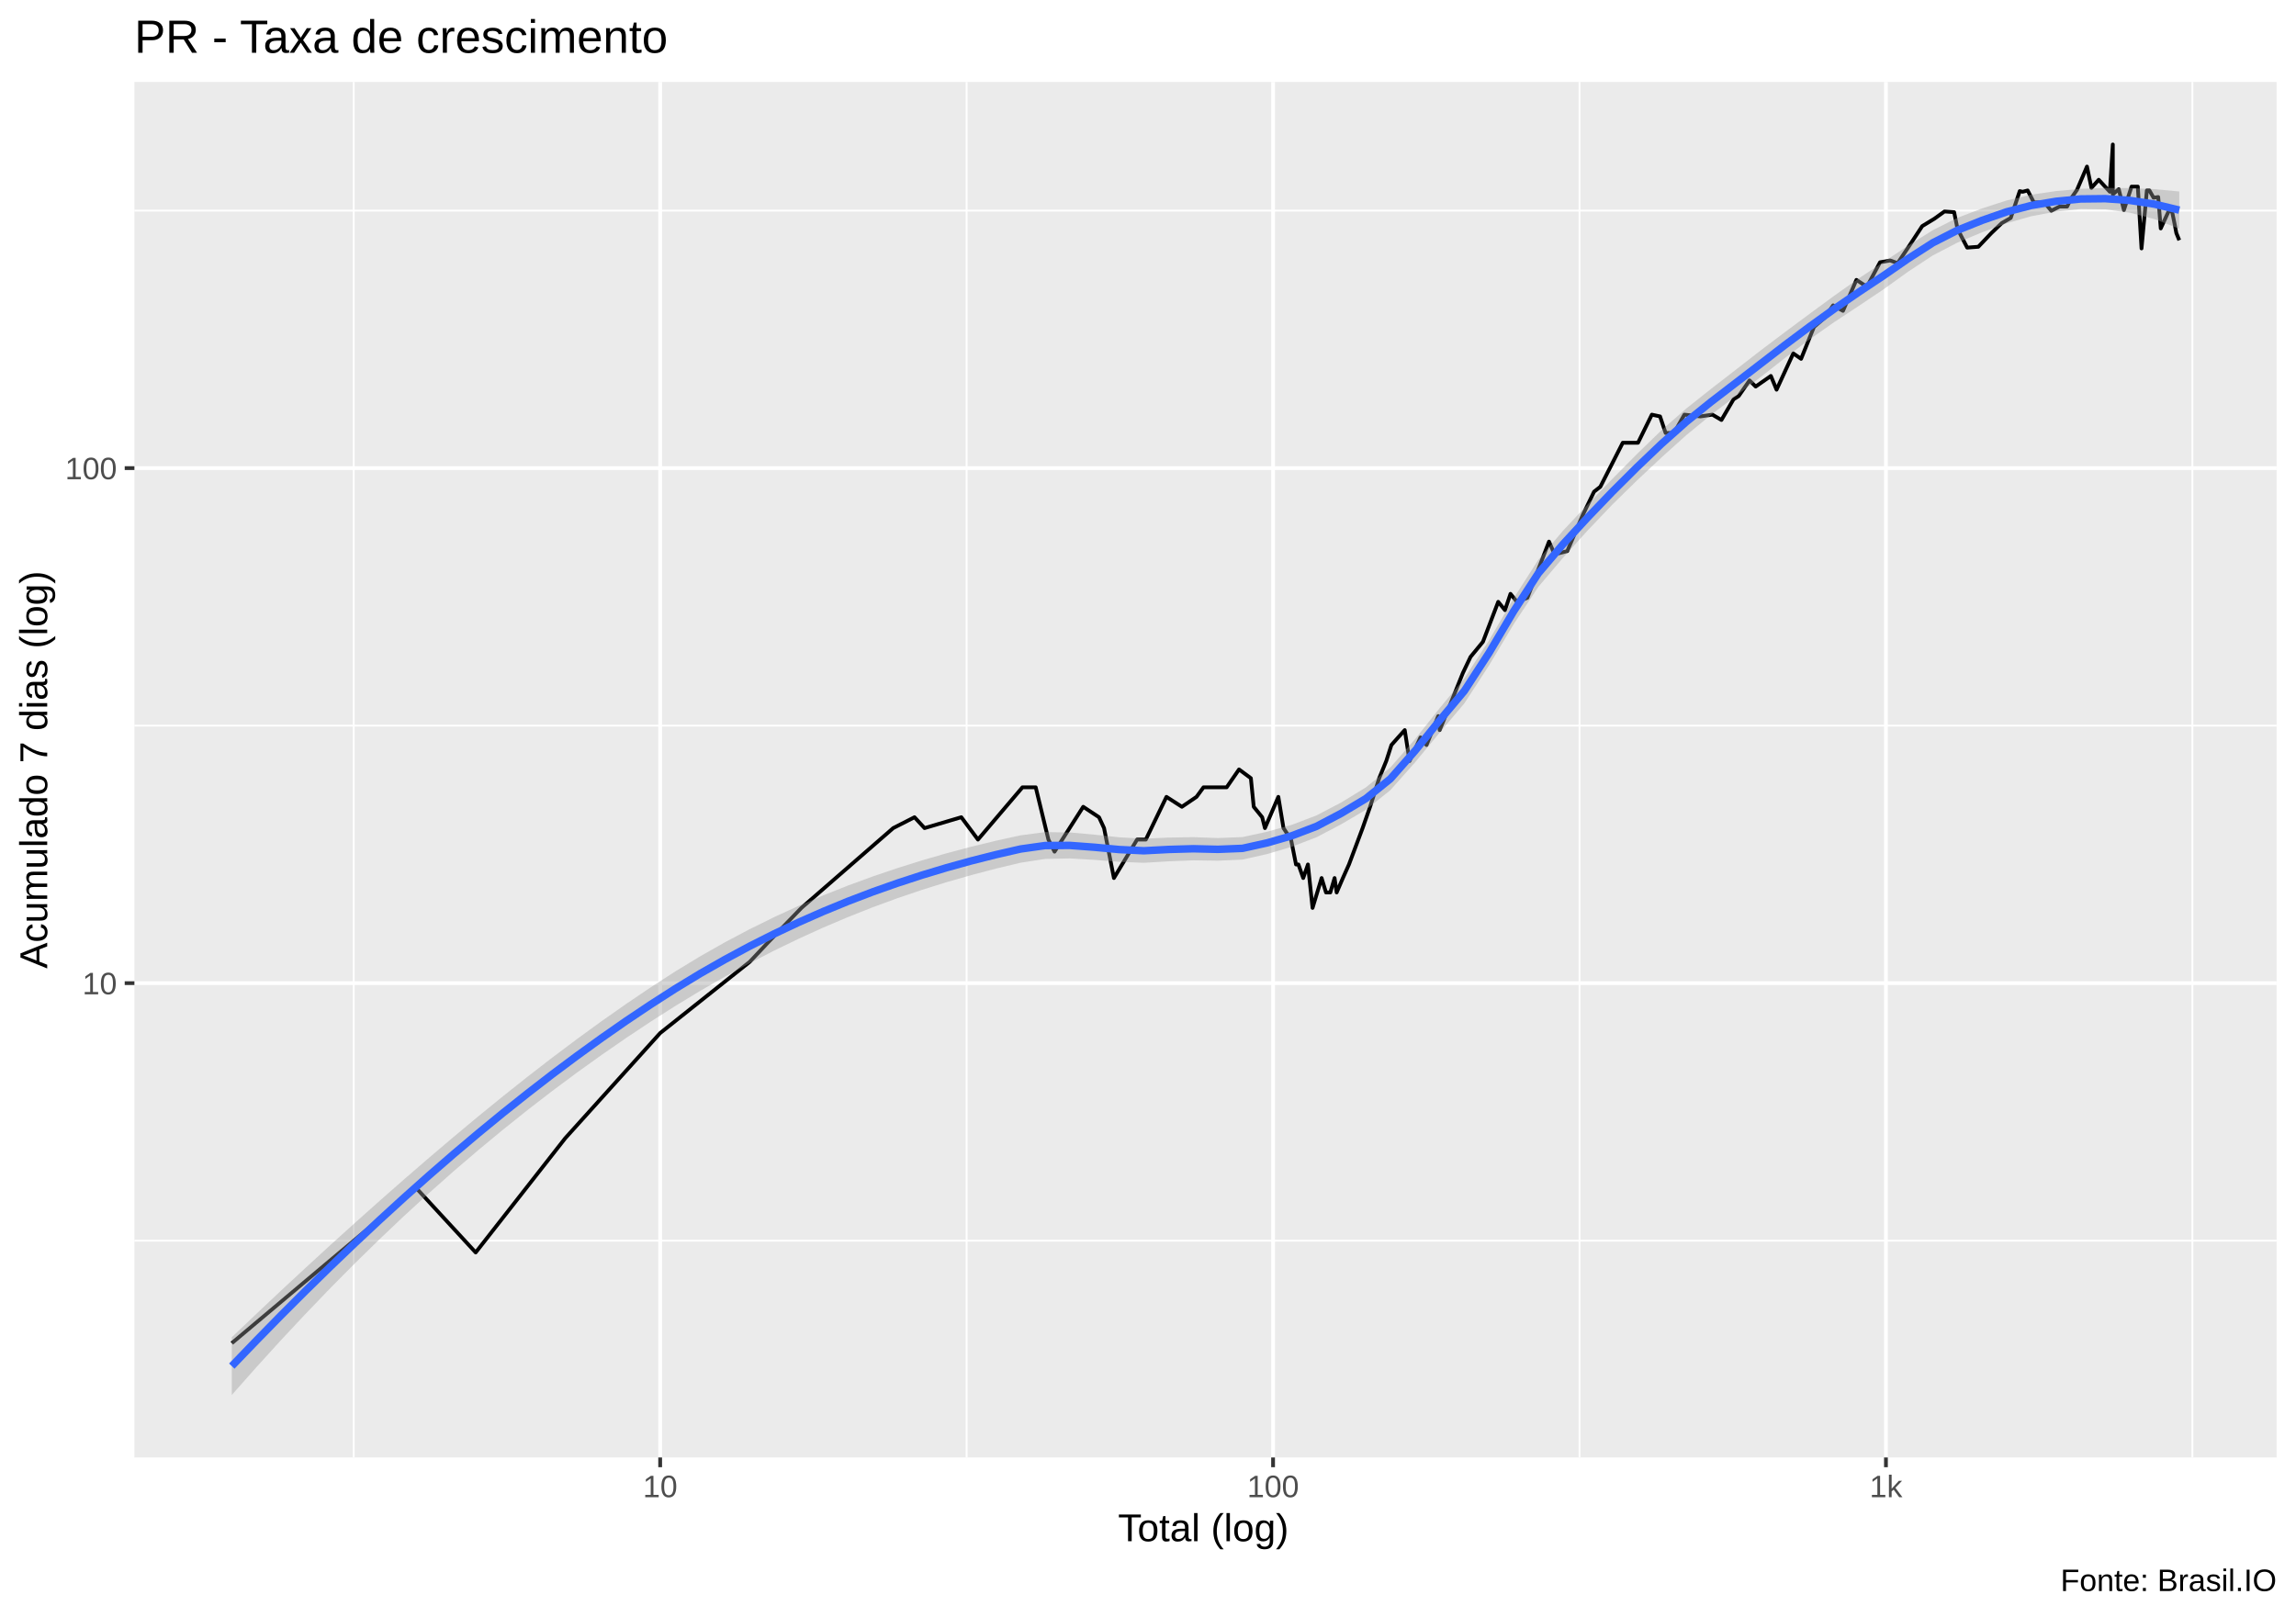
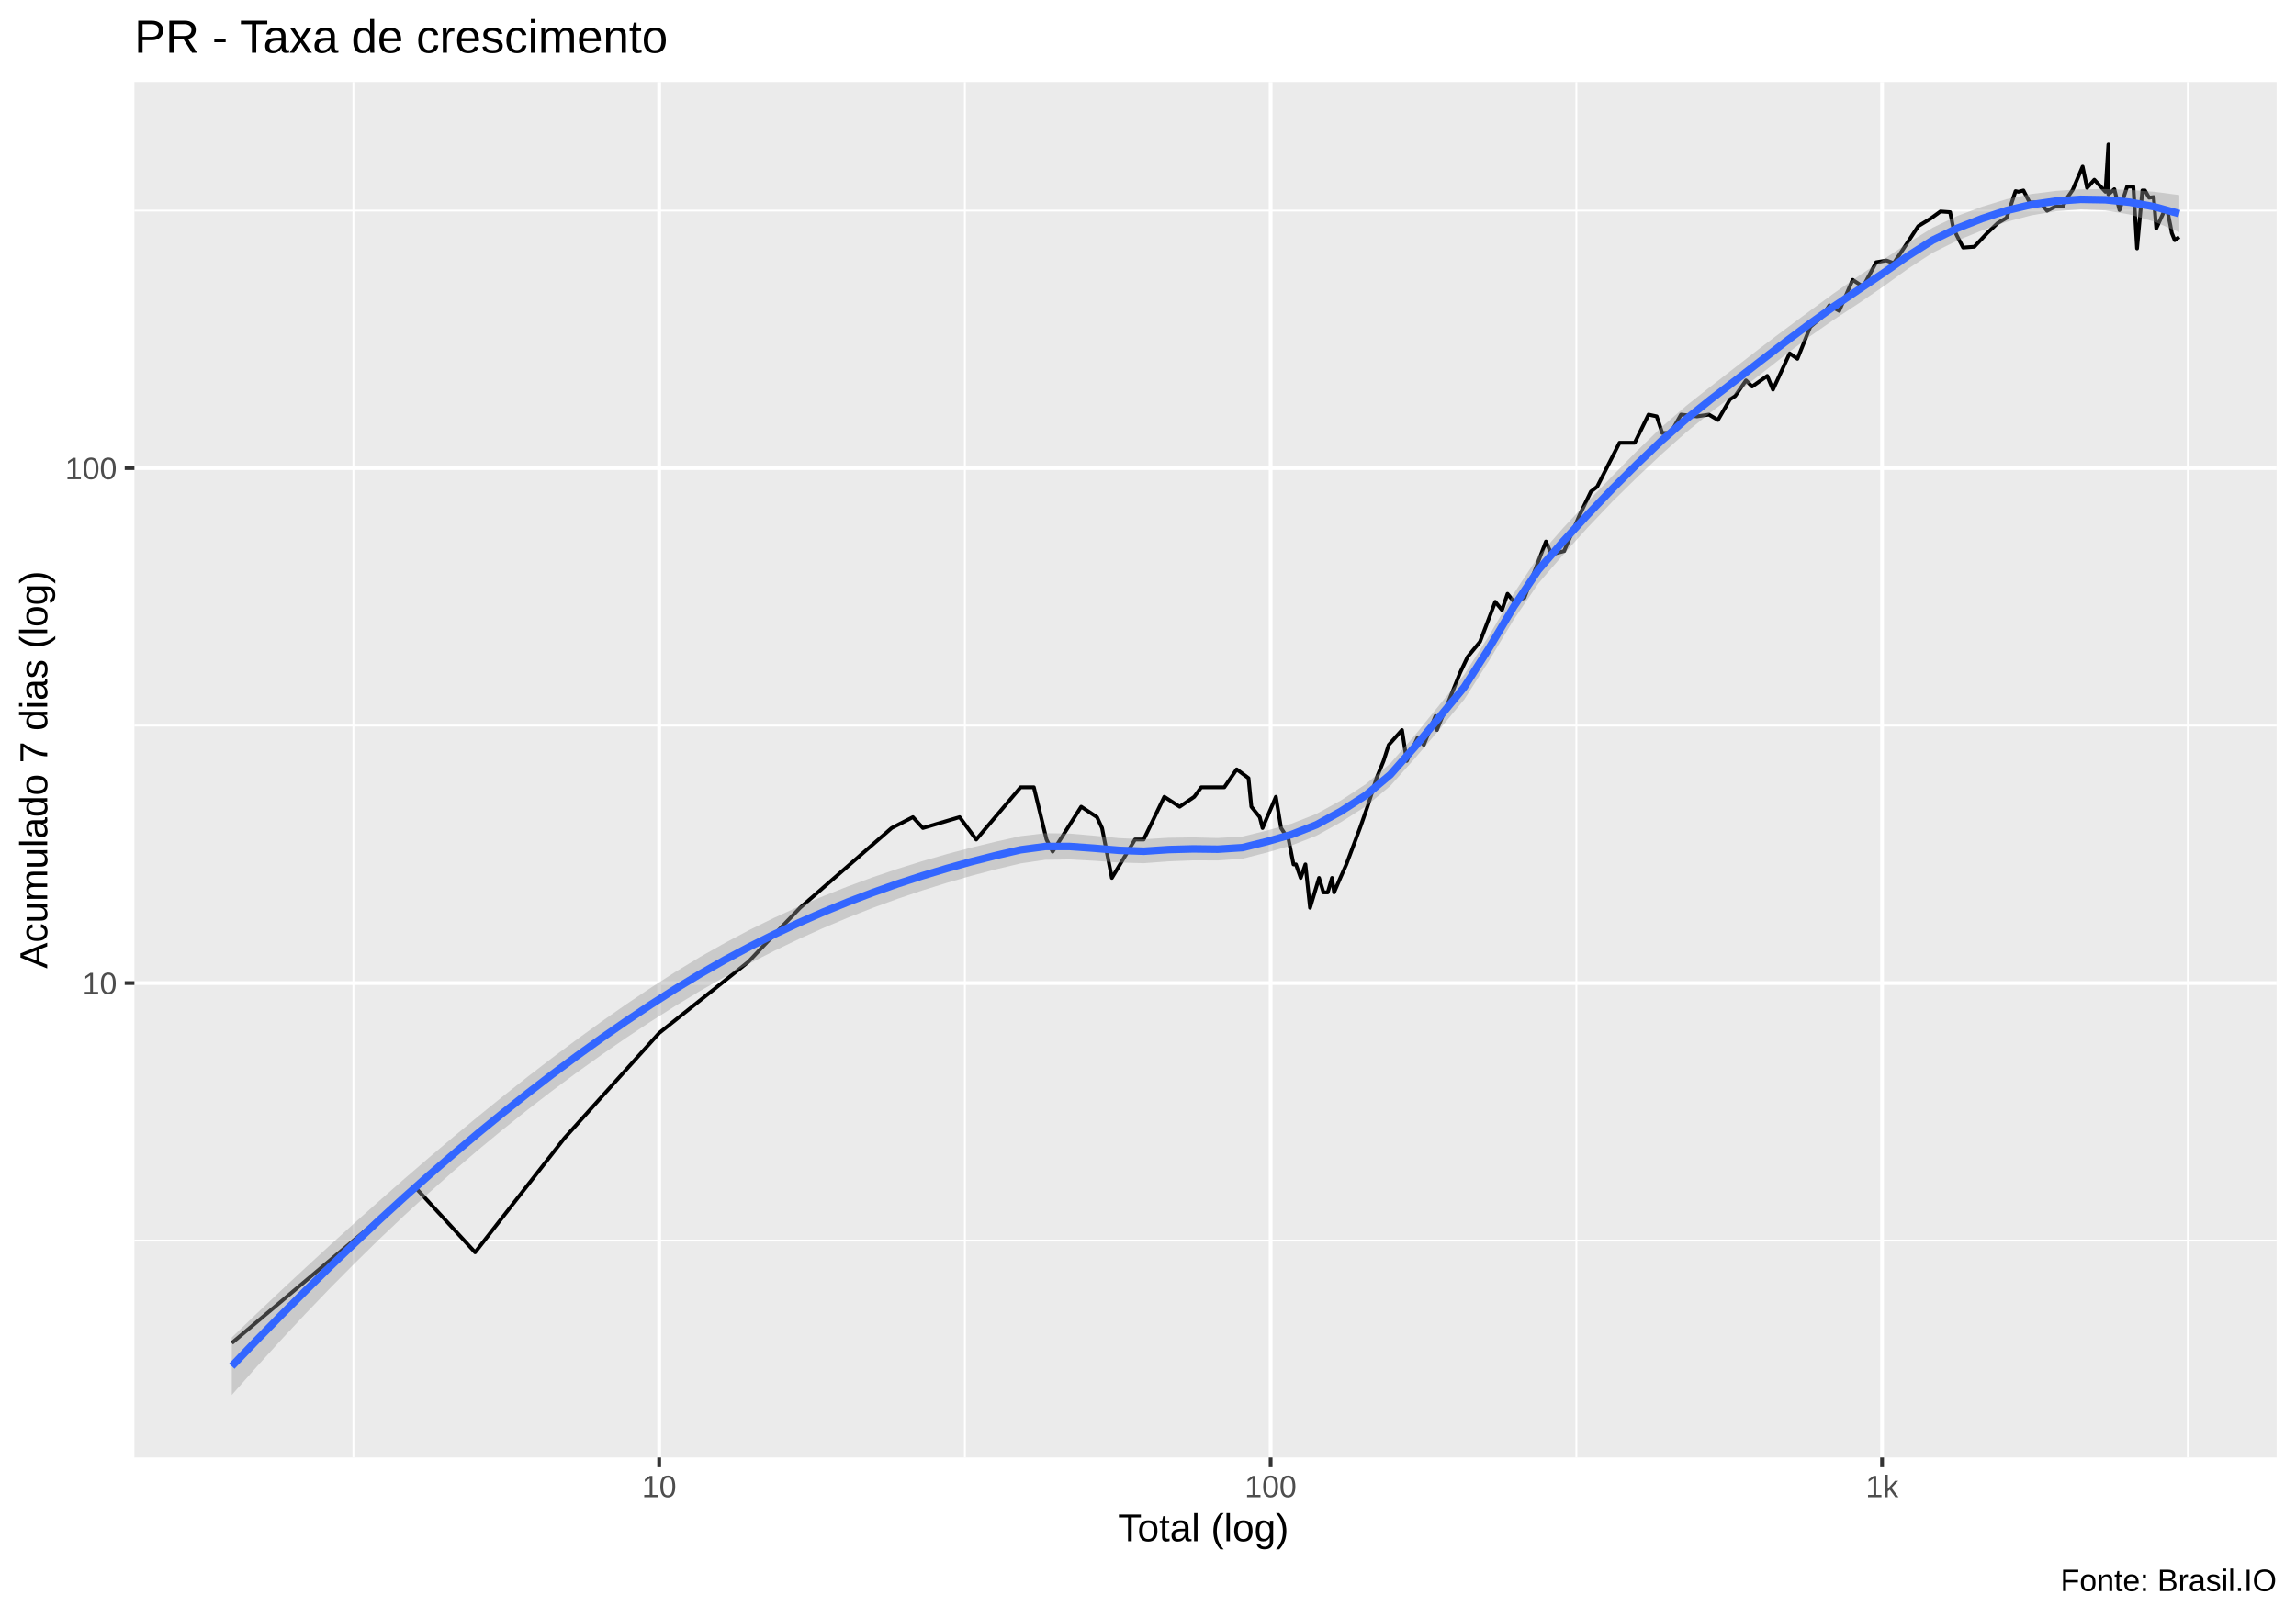
<svg xmlns="http://www.w3.org/2000/svg" viewBox="0 0 649.50 457.50">
  <defs>
    <style type="text/css">
    line, polyline, polygon, path, rect, circle {
      fill: none;
      stroke: #000000;
      stroke-linecap: round;
      stroke-linejoin: round;
      stroke-miterlimit: 10.00;
    }
  </style>
  </defs>
  <rect width="100%" height="100%" style="stroke: none; fill: #FFFFFF;" />
  <rect x="0.00" y="0" width="649.50" height="457.50" style="stroke-width: 1.07; stroke: #FFFFFF; fill: #FFFFFF;" />
  <defs>
    <clipPath id="cpMzguMDJ8NjQ0LjAyfDQxMi4zOHwyMy4xOQ==">
      <rect x="38.02" y="23.19" width="606.00" height="389.19" />
    </clipPath>
  </defs>
  <rect x="38.02" y="23.19" width="606.00" height="389.19" style="stroke-width: 1.07; stroke: none; fill: #EBEBEB;" clip-path="url(#cpMzguMDJ8NjQ0LjAyfDQxMi4zOHwyMy4xOQ==)" />
-   <polyline points="38.02,351.03 644.02,351.03 " style="stroke-width: 0.53; stroke: #FFFFFF; stroke-linecap: butt;" clip-path="url(#cpMzguMDJ8NjQ0LjAyfDQxMi4zOHwyMy4xOQ==)" />
-   <polyline points="38.02,205.31 644.02,205.31 " style="stroke-width: 0.53; stroke: #FFFFFF; stroke-linecap: butt;" clip-path="url(#cpMzguMDJ8NjQ0LjAyfDQxMi4zOHwyMy4xOQ==)" />
-   <polyline points="38.02,59.59 644.02,59.59 " style="stroke-width: 0.53; stroke: #FFFFFF; stroke-linecap: butt;" clip-path="url(#cpMzguMDJ8NjQ0LjAyfDQxMi4zOHwyMy4xOQ==)" />
-   <polyline points="100.06,412.38 100.06,23.19 " style="stroke-width: 0.53; stroke: #FFFFFF; stroke-linecap: butt;" clip-path="url(#cpMzguMDJ8NjQ0LjAyfDQxMi4zOHwyMy4xOQ==)" />
-   <polyline points="273.44,412.38 273.44,23.19 " style="stroke-width: 0.53; stroke: #FFFFFF; stroke-linecap: butt;" clip-path="url(#cpMzguMDJ8NjQ0LjAyfDQxMi4zOHwyMy4xOQ==)" />
-   <polyline points="446.82,412.38 446.82,23.19 " style="stroke-width: 0.53; stroke: #FFFFFF; stroke-linecap: butt;" clip-path="url(#cpMzguMDJ8NjQ0LjAyfDQxMi4zOHwyMy4xOQ==)" />
-   <polyline points="620.19,412.38 620.19,23.19 " style="stroke-width: 0.53; stroke: #FFFFFF; stroke-linecap: butt;" clip-path="url(#cpMzguMDJ8NjQ0LjAyfDQxMi4zOHwyMy4xOQ==)" />
-   <polyline points="38.02,278.17 644.02,278.17 " style="stroke-width: 1.07; stroke: #FFFFFF; stroke-linecap: butt;" clip-path="url(#cpMzguMDJ8NjQ0LjAyfDQxMi4zOHwyMy4xOQ==)" />
-   <polyline points="38.02,132.45 644.02,132.45 " style="stroke-width: 1.07; stroke: #FFFFFF; stroke-linecap: butt;" clip-path="url(#cpMzguMDJ8NjQ0LjAyfDQxMi4zOHwyMy4xOQ==)" />
-   <polyline points="186.75,412.38 186.75,23.19 " style="stroke-width: 1.07; stroke: #FFFFFF; stroke-linecap: butt;" clip-path="url(#cpMzguMDJ8NjQ0LjAyfDQxMi4zOHwyMy4xOQ==)" />
-   <polyline points="360.13,412.38 360.13,23.19 " style="stroke-width: 1.07; stroke: #FFFFFF; stroke-linecap: butt;" clip-path="url(#cpMzguMDJ8NjQ0LjAyfDQxMi4zOHwyMy4xOQ==)" />
-   <polyline points="533.50,412.38 533.50,23.19 " style="stroke-width: 1.07; stroke: #FFFFFF; stroke-linecap: butt;" clip-path="url(#cpMzguMDJ8NjQ0LjAyfDQxMi4zOHwyMy4xOQ==)" />
-   <polyline points="65.57,380.03 65.57,380.03 65.57,380.03 96.10,354.37 96.10,354.37 96.10,354.37 117.76,336.16 134.56,354.37 159.90,322.04 186.75,292.29 212.09,272.14 217.28,266.63 226.71,256.88 252.67,234.30 258.70,231.22 261.54,234.30 271.94,231.22 276.65,237.55 289.23,222.76 292.99,222.76 296.58,237.55 298.31,240.97 306.42,228.27 310.89,231.22 312.32,234.30 315.11,248.43 321.66,237.55 324.13,237.55 329.97,225.46 334.34,228.27 338.47,225.46 340.45,222.76 342.38,222.76 347.00,222.76 350.50,217.70 353.85,220.18 354.66,228.27 357.05,231.22 357.83,234.30 361.62,225.46 363.08,234.30 365.22,237.55 366.62,244.59 367.30,244.59 368.66,248.43 369.99,244.59 371.30,256.88 373.86,248.43 375.10,252.51 376.32,252.51 377.53,248.43 378.12,252.51 379.88,248.43 381.60,244.59 385.46,234.30 387.58,228.27 390.15,220.18 392.15,215.31 393.61,210.79 395.52,208.64 397.38,206.57 398.74,215.31 401.83,208.64 403.54,210.79 406.85,202.61 407.26,206.57 410.41,198.89 413.81,190.44 415.99,185.86 419.50,181.59 423.82,170.28 425.73,172.63 427.29,168.02 429.12,170.28 432.07,169.14 438.19,153.24 439.78,156.85 443.35,155.93 447.71,145.78 450.93,139.12 452.71,137.72 459.05,125.27 463.37,125.27 467.28,117.32 469.60,117.82 471.17,122.51 473.55,122.51 476.49,117.32 481.01,117.82 484.41,117.32 486.97,118.83 490.38,112.99 491.84,112.06 494.91,107.64 496.65,109.37 500.95,106.37 502.56,110.26 507.29,99.99 509.50,101.53 513.14,92.50 516.23,89.86 518.56,86.40 521.35,87.95 525.15,79.19 528.12,81.13 531.83,74.21 534.70,73.70 536.82,74.46 539.92,69.82 543.76,63.98 547.23,61.87 550.06,59.83 552.79,60.03 553.72,64.63 554.81,66.84 556.49,70.06 559.64,69.82 563.33,65.94 566.26,63.13 568.80,61.67 571.35,54.07 572.16,54.26 573.59,53.89 575.34,57.27 578.34,57.27 580.27,59.63 582.62,58.44 584.75,58.44 585.88,56.13 587.55,53.71 590.37,47.13 591.63,53.16 593.69,50.86 596.84,54.26 597.68,40.88 597.68,55.00 599.36,53.53 600.82,59.43 602.98,52.80 604.75,52.80 605.80,70.29 607.31,53.89 608.04,53.89 609.21,55.94 610.52,55.75 611.24,64.63 613.44,59.83 614.40,59.63 615.24,63.77 615.65,65.94 616.48,67.97 " style="stroke-width: 1.07; stroke-linecap: butt;" clip-path="url(#cpMzguMDJ8NjQ0LjAyfDQxMi4zOHwyMy4xOQ==)" />
-   <polygon points="65.57,378.36 72.54,371.72 79.51,365.15 86.49,358.67 93.46,352.27 100.44,345.96 107.41,339.74 114.38,333.61 121.36,327.58 128.33,321.66 135.30,315.85 142.28,310.17 149.25,304.63 156.22,299.24 163.20,294.00 170.17,288.93 177.14,284.04 184.12,279.32 191.09,274.81 198.06,270.58 205.04,266.62 212.01,262.93 218.98,259.49 225.96,256.28 232.93,253.31 239.91,250.54 246.88,247.98 253.85,245.62 260.83,243.43 267.80,241.41 274.77,239.56 281.75,237.87 288.72,236.34 295.69,235.43 302.67,235.53 309.64,236.16 316.61,236.90 323.59,237.30 330.56,236.98 337.53,236.86 344.51,237.11 351.48,236.84 358.46,235.32 365.43,233.38 372.40,230.71 379.38,227.06 386.35,222.81 393.32,217.13 400.30,209.14 407.27,200.34 414.24,191.95 421.22,181.18 428.19,169.27 435.16,158.39 442.14,150.17 449.11,142.73 456.08,135.52 463.06,128.47 470.03,121.71 477.00,115.60 483.98,110.07 490.95,104.67 497.93,99.25 504.90,93.99 511.87,88.82 518.85,83.69 525.82,78.76 532.79,74.15 539.77,69.51 546.74,65.14 553.71,61.64 560.69,58.97 567.66,56.71 574.63,55.08 581.61,54.06 588.58,53.43 595.55,53.17 602.53,53.22 609.50,53.52 616.48,54.18 616.48,64.72 609.50,62.00 602.53,60.19 595.55,59.24 588.58,59.15 581.61,59.86 574.63,61.18 567.66,63.16 560.69,65.73 553.71,68.65 546.74,72.28 539.77,76.87 532.79,81.88 525.82,86.55 518.85,91.15 511.87,96.05 504.90,101.32 497.93,106.78 490.95,112.11 483.98,117.41 477.00,123.14 470.03,129.41 463.06,135.95 456.08,142.79 449.11,150.10 442.14,157.82 435.16,166.05 428.19,176.60 421.22,188.26 414.24,199.01 407.27,207.26 400.30,215.69 393.32,223.56 386.35,229.13 379.38,233.23 372.40,236.90 365.43,239.57 358.46,241.64 351.48,243.21 344.51,243.52 337.53,243.42 330.56,243.70 323.59,244.12 316.61,243.84 309.64,243.29 302.67,242.88 295.69,243.02 288.72,244.09 281.75,245.76 274.77,247.59 267.80,249.59 260.83,251.77 253.85,254.14 246.88,256.70 239.91,259.46 232.93,262.42 225.96,265.59 218.98,268.97 212.01,272.55 205.04,276.35 198.06,280.36 191.09,284.59 184.12,289.03 177.14,293.67 170.17,298.49 163.20,303.49 156.22,308.68 149.25,314.06 142.28,319.63 135.30,325.41 128.33,331.38 121.36,337.57 114.38,343.97 107.41,350.58 100.44,357.40 93.46,364.44 86.49,371.69 79.51,379.15 72.54,386.82 65.57,394.69 " style="stroke-width: 0.00; stroke: none; fill: #999999; fill-opacity: 0.40;" clip-path="url(#cpMzguMDJ8NjQ0LjAyfDQxMi4zOHwyMy4xOQ==)" />
-   <polyline points="65.57,378.36 72.54,371.72 79.51,365.15 86.49,358.67 93.46,352.27 100.44,345.96 107.41,339.74 114.38,333.61 121.36,327.58 128.33,321.66 135.30,315.85 142.28,310.17 149.25,304.63 156.22,299.24 163.20,294.00 170.17,288.93 177.14,284.04 184.12,279.32 191.09,274.81 198.06,270.58 205.04,266.62 212.01,262.93 218.98,259.49 225.96,256.28 232.93,253.31 239.91,250.54 246.88,247.98 253.85,245.62 260.83,243.43 267.80,241.41 274.77,239.56 281.75,237.87 288.72,236.34 295.69,235.43 302.67,235.53 309.64,236.16 316.61,236.90 323.59,237.30 330.56,236.98 337.53,236.86 344.51,237.11 351.48,236.84 358.46,235.32 365.43,233.38 372.40,230.71 379.38,227.06 386.35,222.81 393.32,217.13 400.30,209.14 407.27,200.34 414.24,191.95 421.22,181.18 428.19,169.27 435.16,158.39 442.14,150.17 449.11,142.73 456.08,135.52 463.06,128.47 470.03,121.71 477.00,115.60 483.98,110.07 490.95,104.67 497.93,99.25 504.90,93.99 511.87,88.82 518.85,83.69 525.82,78.76 532.79,74.15 539.77,69.51 546.74,65.14 553.71,61.64 560.69,58.97 567.66,56.71 574.63,55.08 581.61,54.06 588.58,53.43 595.55,53.17 602.53,53.22 609.50,53.52 616.48,54.18 " style="stroke-width: 2.13; stroke: none;" clip-path="url(#cpMzguMDJ8NjQ0LjAyfDQxMi4zOHwyMy4xOQ==)" />
-   <polyline points="616.48,64.72 609.50,62.00 602.53,60.19 595.55,59.24 588.58,59.15 581.61,59.86 574.63,61.18 567.66,63.16 560.69,65.73 553.71,68.65 546.74,72.28 539.77,76.87 532.79,81.88 525.82,86.55 518.85,91.15 511.87,96.05 504.90,101.32 497.93,106.78 490.95,112.11 483.98,117.41 477.00,123.14 470.03,129.41 463.06,135.95 456.08,142.79 449.11,150.10 442.14,157.82 435.16,166.05 428.19,176.60 421.22,188.26 414.24,199.01 407.27,207.26 400.30,215.69 393.32,223.56 386.35,229.13 379.38,233.23 372.40,236.90 365.43,239.57 358.46,241.64 351.48,243.21 344.51,243.52 337.53,243.42 330.56,243.70 323.59,244.12 316.61,243.84 309.64,243.29 302.67,242.88 295.69,243.02 288.72,244.09 281.75,245.76 274.77,247.59 267.80,249.59 260.83,251.77 253.85,254.14 246.88,256.70 239.91,259.46 232.93,262.42 225.96,265.59 218.98,268.97 212.01,272.55 205.04,276.35 198.06,280.36 191.09,284.59 184.12,289.03 177.14,293.67 170.17,298.49 163.20,303.49 156.22,308.68 149.25,314.06 142.28,319.63 135.30,325.41 128.33,331.38 121.36,337.57 114.38,343.97 107.41,350.58 100.44,357.40 93.46,364.44 86.49,371.69 79.51,379.15 72.54,386.82 65.57,394.69 " style="stroke-width: 2.13; stroke: none;" clip-path="url(#cpMzguMDJ8NjQ0LjAyfDQxMi4zOHwyMy4xOQ==)" />
-   <polyline points="65.57,386.52 72.54,379.27 79.51,372.15 86.49,365.18 93.46,358.36 100.44,351.68 107.41,345.16 114.38,338.79 121.36,332.57 128.33,326.52 135.30,320.63 142.28,314.90 149.25,309.35 156.22,303.96 163.20,298.75 170.17,293.71 177.14,288.85 184.12,284.18 191.09,279.70 198.06,275.47 205.04,271.49 212.01,267.74 218.98,264.23 225.96,260.94 232.93,257.87 239.91,255.00 246.88,252.34 253.85,249.88 260.83,247.60 267.80,245.50 274.77,243.57 281.75,241.81 288.72,240.21 295.69,239.23 302.67,239.20 309.64,239.72 316.61,240.37 323.59,240.71 330.56,240.34 337.53,240.14 344.51,240.31 351.48,240.03 358.46,238.48 365.43,236.47 372.40,233.81 379.38,230.14 386.35,225.97 393.32,220.35 400.30,212.42 407.27,203.80 414.24,195.48 421.22,184.72 428.19,172.94 435.16,162.22 442.14,153.99 449.11,146.42 456.08,139.16 463.06,132.21 470.03,125.56 477.00,119.37 483.98,113.74 490.95,108.39 497.93,103.02 504.90,97.65 511.87,92.44 518.85,87.42 525.82,82.65 532.79,78.01 539.77,73.19 546.74,68.71 553.71,65.15 560.69,62.35 567.66,59.93 574.63,58.13 581.61,56.96 588.58,56.29 595.55,56.21 602.53,56.71 609.50,57.76 616.48,59.45 " style="stroke-width: 2.13; stroke: #3366FF; stroke-linecap: butt;" clip-path="url(#cpMzguMDJ8NjQ0LjAyfDQxMi4zOHwyMy4xOQ==)" />
+   <polyline points="38.02,351.00 644.02,351.00 " style="stroke-width: 0.53; stroke: #FFFFFF; stroke-linecap: butt;" clip-path="url(#cpMzguMDJ8NjQ0LjAyfDQxMi4zOHwyMy4xOQ==)" />
+   <polyline points="38.02,205.29 644.02,205.29 " style="stroke-width: 0.53; stroke: #FFFFFF; stroke-linecap: butt;" clip-path="url(#cpMzguMDJ8NjQ0LjAyfDQxMi4zOHwyMy4xOQ==)" />
+   <polyline points="38.02,59.58 644.02,59.58 " style="stroke-width: 0.53; stroke: #FFFFFF; stroke-linecap: butt;" clip-path="url(#cpMzguMDJ8NjQ0LjAyfDQxMi4zOHwyMy4xOQ==)" />
+   <polyline points="99.98,412.38 99.98,23.19 " style="stroke-width: 0.53; stroke: #FFFFFF; stroke-linecap: butt;" clip-path="url(#cpMzguMDJ8NjQ0LjAyfDQxMi4zOHwyMy4xOQ==)" />
+   <polyline points="272.95,412.38 272.95,23.19 " style="stroke-width: 0.53; stroke: #FFFFFF; stroke-linecap: butt;" clip-path="url(#cpMzguMDJ8NjQ0LjAyfDQxMi4zOHwyMy4xOQ==)" />
+   <polyline points="445.93,412.38 445.93,23.19 " style="stroke-width: 0.53; stroke: #FFFFFF; stroke-linecap: butt;" clip-path="url(#cpMzguMDJ8NjQ0LjAyfDQxMi4zOHwyMy4xOQ==)" />
+   <polyline points="618.90,412.38 618.90,23.19 " style="stroke-width: 0.53; stroke: #FFFFFF; stroke-linecap: butt;" clip-path="url(#cpMzguMDJ8NjQ0LjAyfDQxMi4zOHwyMy4xOQ==)" />
+   <polyline points="38.02,278.14 644.02,278.14 " style="stroke-width: 1.07; stroke: #FFFFFF; stroke-linecap: butt;" clip-path="url(#cpMzguMDJ8NjQ0LjAyfDQxMi4zOHwyMy4xOQ==)" />
+   <polyline points="38.02,132.44 644.02,132.44 " style="stroke-width: 1.07; stroke: #FFFFFF; stroke-linecap: butt;" clip-path="url(#cpMzguMDJ8NjQ0LjAyfDQxMi4zOHwyMy4xOQ==)" />
+   <polyline points="186.47,412.38 186.47,23.19 " style="stroke-width: 1.07; stroke: #FFFFFF; stroke-linecap: butt;" clip-path="url(#cpMzguMDJ8NjQ0LjAyfDQxMi4zOHwyMy4xOQ==)" />
+   <polyline points="359.44,412.38 359.44,23.19 " style="stroke-width: 1.07; stroke: #FFFFFF; stroke-linecap: butt;" clip-path="url(#cpMzguMDJ8NjQ0LjAyfDQxMi4zOHwyMy4xOQ==)" />
+   <polyline points="532.41,412.38 532.41,23.19 " style="stroke-width: 1.07; stroke: #FFFFFF; stroke-linecap: butt;" clip-path="url(#cpMzguMDJ8NjQ0LjAyfDQxMi4zOHwyMy4xOQ==)" />
+   <polyline points="65.57,379.99 65.57,379.99 65.57,379.99 96.03,354.33 96.03,354.33 96.03,354.33 117.64,336.13 134.40,354.33 159.68,322.01 186.47,292.27 211.74,272.11 216.93,266.61 226.33,256.85 252.23,234.28 258.25,231.20 261.08,234.28 271.46,231.20 276.16,237.53 288.71,222.75 292.46,222.75 296.04,237.53 297.77,240.95 305.85,228.25 310.32,231.20 311.75,234.28 314.53,248.40 321.07,237.53 323.53,237.53 329.36,225.44 333.71,228.25 337.83,225.44 339.81,222.75 341.73,222.75 346.34,222.75 349.84,217.68 353.18,220.16 353.99,228.25 356.37,231.20 357.15,234.28 360.93,225.44 362.39,234.28 364.52,237.53 365.91,244.57 366.60,244.57 367.95,248.40 369.28,244.57 370.59,256.85 373.14,248.40 374.38,252.49 375.60,252.49 376.80,248.40 377.39,252.49 379.15,248.40 380.86,244.57 384.72,234.28 386.83,228.25 389.40,220.16 391.39,215.29 392.84,210.77 394.75,208.62 396.60,206.55 397.96,215.29 401.05,208.62 402.76,210.77 406.06,202.59 406.46,206.55 409.61,198.87 413.00,190.42 415.17,185.84 418.67,181.58 422.98,170.27 424.89,172.61 426.45,168.01 428.27,170.27 431.22,169.13 437.32,153.22 438.90,156.84 442.47,155.92 446.82,145.77 450.03,139.10 451.81,137.71 458.13,125.27 462.44,125.27 466.34,117.31 468.66,117.81 470.22,122.50 472.59,122.50 475.53,117.31 480.04,117.81 483.43,117.31 485.98,118.83 489.39,112.98 490.84,112.06 493.91,107.63 495.65,109.36 499.93,106.36 501.54,110.25 506.26,99.99 508.46,101.52 512.09,92.49 515.18,89.85 517.50,86.40 520.29,87.95 524.08,79.18 527.04,81.12 530.74,74.20 533.60,73.70 535.72,74.45 538.82,69.82 542.65,63.98 546.11,61.87 548.93,59.83 551.66,60.03 552.58,64.63 553.66,66.83 555.34,70.05 558.49,69.82 562.16,65.94 565.09,63.13 567.62,61.66 570.17,54.07 570.98,54.26 572.40,53.89 574.15,57.27 577.15,57.27 579.07,59.63 581.41,58.44 583.53,58.44 584.67,56.12 586.33,53.71 589.14,47.13 590.40,53.16 592.45,50.85 595.60,54.26 596.43,40.88 596.43,55.00 598.11,53.53 599.57,59.43 601.72,52.80 603.49,52.80 604.53,70.29 606.04,53.89 606.77,53.89 607.94,55.93 609.24,55.75 609.97,64.63 612.16,59.83 613.11,59.63 613.96,63.77 614.36,65.94 615.19,67.96 616.48,67.06 " style="stroke-width: 1.07; stroke-linecap: butt;" clip-path="url(#cpMzguMDJ8NjQ0LjAyfDQxMi4zOHwyMy4xOQ==)" />
+   <polygon points="65.57,378.41 72.54,371.72 79.51,365.12 86.49,358.62 93.46,352.20 100.44,345.88 107.41,339.66 114.38,333.53 121.36,327.52 128.33,321.61 135.30,315.83 142.28,310.18 149.25,304.66 156.22,299.29 163.20,294.08 170.17,289.03 177.14,284.15 184.12,279.46 191.09,274.97 198.06,270.75 205.04,266.81 212.01,263.12 218.98,259.69 225.96,256.50 232.93,253.53 239.91,250.77 246.88,248.21 253.85,245.85 260.83,243.67 267.80,241.66 274.77,239.81 281.75,238.12 288.72,236.57 295.69,235.73 302.67,235.85 309.64,236.46 316.61,237.14 323.59,237.45 330.56,237.03 337.53,236.92 344.51,237.10 351.48,236.68 358.46,234.97 365.43,233.02 372.40,230.27 379.38,226.43 386.35,221.86 393.32,215.97 400.30,207.96 407.27,199.34 414.24,190.82 421.22,179.85 428.19,168.00 435.16,157.44 442.14,149.43 449.11,141.97 456.08,134.70 463.06,127.59 470.03,120.85 477.00,114.81 483.98,109.30 490.95,103.88 497.93,98.46 504.90,93.21 511.87,88.04 518.85,82.92 525.82,78.05 532.79,73.43 539.77,68.74 546.74,64.41 553.71,61.09 560.69,58.48 567.66,56.34 574.63,54.88 581.61,54.01 588.58,53.55 595.55,53.49 602.53,53.74 609.50,54.27 616.48,55.18 616.48,65.72 609.50,62.75 602.53,60.70 595.55,59.53 588.58,59.23 581.61,59.76 574.63,60.93 567.66,62.75 560.69,65.20 553.71,68.05 546.74,71.51 539.77,76.02 532.79,81.05 525.82,85.81 518.85,90.39 511.87,95.26 504.90,100.51 497.93,105.99 490.95,111.36 483.98,116.64 477.00,122.30 470.03,128.52 463.06,135.09 456.08,141.96 449.11,149.29 442.14,157.01 435.16,165.09 428.19,175.34 421.22,186.93 414.24,197.87 407.27,206.28 400.30,214.50 393.32,222.34 386.35,228.15 379.38,232.59 372.40,236.45 365.43,239.17 358.46,241.19 351.48,242.96 344.51,243.45 337.53,243.43 330.56,243.71 323.59,244.23 316.61,244.05 309.64,243.55 302.67,243.16 295.69,243.27 288.72,244.29 281.75,245.96 274.77,247.80 267.80,249.80 260.83,251.97 253.85,254.33 246.88,256.88 239.91,259.62 232.93,262.56 225.96,265.70 218.98,269.05 212.01,272.61 205.04,276.38 198.06,280.37 191.09,284.58 184.12,289.01 177.14,293.64 170.17,298.45 163.20,303.44 156.22,308.62 149.25,313.99 142.28,319.56 135.30,325.33 128.33,331.31 121.36,337.49 114.38,343.89 107.41,350.50 100.44,357.33 93.46,364.38 86.49,371.64 79.51,379.12 72.54,386.80 65.57,394.69 " style="stroke-width: 0.00; stroke: none; fill: #999999; fill-opacity: 0.40;" clip-path="url(#cpMzguMDJ8NjQ0LjAyfDQxMi4zOHwyMy4xOQ==)" />
+   <polyline points="65.57,378.41 72.54,371.72 79.51,365.12 86.49,358.62 93.46,352.20 100.44,345.88 107.41,339.66 114.38,333.53 121.36,327.52 128.33,321.61 135.30,315.83 142.28,310.18 149.25,304.66 156.22,299.29 163.20,294.08 170.17,289.03 177.14,284.15 184.12,279.46 191.09,274.97 198.06,270.75 205.04,266.81 212.01,263.12 218.98,259.69 225.96,256.50 232.93,253.53 239.91,250.77 246.88,248.21 253.85,245.85 260.83,243.67 267.80,241.66 274.77,239.81 281.75,238.12 288.72,236.57 295.69,235.73 302.67,235.85 309.64,236.46 316.61,237.14 323.59,237.45 330.56,237.03 337.53,236.92 344.51,237.10 351.48,236.68 358.46,234.97 365.43,233.02 372.40,230.27 379.38,226.43 386.35,221.86 393.32,215.97 400.30,207.96 407.27,199.34 414.24,190.82 421.22,179.85 428.19,168.00 435.16,157.44 442.14,149.43 449.11,141.97 456.08,134.70 463.06,127.59 470.03,120.85 477.00,114.81 483.98,109.30 490.95,103.88 497.93,98.46 504.90,93.21 511.87,88.04 518.85,82.92 525.82,78.05 532.79,73.43 539.77,68.74 546.74,64.41 553.71,61.09 560.69,58.48 567.66,56.34 574.63,54.88 581.61,54.01 588.58,53.55 595.55,53.49 602.53,53.74 609.50,54.27 616.48,55.18 " style="stroke-width: 2.13; stroke: none;" clip-path="url(#cpMzguMDJ8NjQ0LjAyfDQxMi4zOHwyMy4xOQ==)" />
+   <polyline points="616.48,65.72 609.50,62.75 602.53,60.70 595.55,59.53 588.58,59.23 581.61,59.76 574.63,60.93 567.66,62.75 560.69,65.20 553.71,68.05 546.74,71.51 539.77,76.02 532.79,81.05 525.82,85.81 518.85,90.39 511.87,95.26 504.90,100.51 497.93,105.99 490.95,111.36 483.98,116.64 477.00,122.30 470.03,128.52 463.06,135.09 456.08,141.96 449.11,149.29 442.14,157.01 435.16,165.09 428.19,175.34 421.22,186.93 414.24,197.87 407.27,206.28 400.30,214.50 393.32,222.34 386.35,228.15 379.38,232.59 372.40,236.45 365.43,239.17 358.46,241.19 351.48,242.96 344.51,243.45 337.53,243.43 330.56,243.71 323.59,244.23 316.61,244.05 309.64,243.55 302.67,243.16 295.69,243.27 288.72,244.29 281.75,245.96 274.77,247.80 267.80,249.80 260.83,251.97 253.85,254.33 246.88,256.88 239.91,259.62 232.93,262.56 225.96,265.70 218.98,269.05 212.01,272.61 205.04,276.38 198.06,280.37 191.09,284.58 184.12,289.01 177.14,293.64 170.17,298.45 163.20,303.44 156.22,308.62 149.25,313.99 142.28,319.56 135.30,325.33 128.33,331.31 121.36,337.49 114.38,343.89 107.41,350.50 100.44,357.33 93.46,364.38 86.49,371.64 79.51,379.12 72.54,386.80 65.57,394.69 " style="stroke-width: 2.13; stroke: none;" clip-path="url(#cpMzguMDJ8NjQ0LjAyfDQxMi4zOHwyMy4xOQ==)" />
+   <polyline points="65.57,386.55 72.54,379.26 79.51,372.12 86.49,365.13 93.46,358.29 100.44,351.61 107.41,345.08 114.38,338.71 121.36,332.50 128.33,326.46 135.30,320.58 142.28,314.87 149.25,309.33 156.22,303.96 163.20,298.76 170.17,293.74 177.14,288.90 184.12,284.23 191.09,279.77 198.06,275.56 205.04,271.59 212.01,267.87 218.98,264.37 225.96,261.10 232.93,258.04 239.91,255.19 246.88,252.55 253.85,250.09 260.83,247.82 267.80,245.73 274.77,243.80 281.75,242.04 288.72,240.43 295.69,239.50 302.67,239.50 309.64,240.00 316.61,240.59 323.59,240.84 330.56,240.37 337.53,240.18 344.51,240.27 351.48,239.82 358.46,238.08 365.43,236.09 372.40,233.36 379.38,229.51 386.35,225.00 393.32,219.15 400.30,211.23 407.27,202.81 414.24,194.35 421.22,183.39 428.19,171.67 435.16,161.26 442.14,153.22 449.11,145.63 456.08,138.33 463.06,131.34 470.03,124.68 477.00,118.56 483.98,112.97 490.95,107.62 497.93,102.22 504.90,96.86 511.87,91.65 518.85,86.65 525.82,81.93 532.79,77.24 539.77,72.38 546.74,67.96 553.71,64.57 560.69,61.84 567.66,59.54 574.63,57.91 581.61,56.89 588.58,56.39 595.55,56.51 602.53,57.22 609.50,58.51 616.48,60.45 " style="stroke-width: 2.13; stroke: #3366FF; stroke-linecap: butt;" clip-path="url(#cpMzguMDJ8NjQ0LjAyfDQxMi4zOHwyMy4xOQ==)" />
  <defs>
    <clipPath id="cpMC4wMHw2NDkuNTB8NDU3LjUwfDAuMDA=">
      <rect x="0.00" y="0.00" width="649.50" height="457.50" />
    </clipPath>
  </defs>
  <g clip-path="url(#cpMC4wMHw2NDkuNTB8NDU3LjUwfDAuMDA=)">
-     <text x="23.30" y="281.32" style="font-size: 8.80px; fill: #4D4D4D; font-family: Arial;" textLength="9.79px" lengthAdjust="spacingAndGlyphs">10</text>
+     <text x="23.30" y="281.29" style="font-size: 8.80px; fill: #4D4D4D; font-family: Arial;" textLength="9.79px" lengthAdjust="spacingAndGlyphs">10</text>
  </g>
  <g clip-path="url(#cpMC4wMHw2NDkuNTB8NDU3LjUwfDAuMDA=)">
-     <text x="18.41" y="135.60" style="font-size: 8.80px; fill: #4D4D4D; font-family: Arial;" textLength="14.68px" lengthAdjust="spacingAndGlyphs">100</text>
+     <text x="18.41" y="135.59" style="font-size: 8.80px; fill: #4D4D4D; font-family: Arial;" textLength="14.68px" lengthAdjust="spacingAndGlyphs">100</text>
  </g>
-   <polyline points="35.28,278.17 38.02,278.17 " style="stroke-width: 1.07; stroke: #333333; stroke-linecap: butt;" clip-path="url(#cpMC4wMHw2NDkuNTB8NDU3LjUwfDAuMDA=)" />
-   <polyline points="35.28,132.45 38.02,132.45 " style="stroke-width: 1.07; stroke: #333333; stroke-linecap: butt;" clip-path="url(#cpMC4wMHw2NDkuNTB8NDU3LjUwfDAuMDA=)" />
-   <polyline points="186.75,415.12 186.75,412.38 " style="stroke-width: 1.07; stroke: #333333; stroke-linecap: butt;" clip-path="url(#cpMC4wMHw2NDkuNTB8NDU3LjUwfDAuMDA=)" />
-   <polyline points="360.13,415.12 360.13,412.38 " style="stroke-width: 1.07; stroke: #333333; stroke-linecap: butt;" clip-path="url(#cpMC4wMHw2NDkuNTB8NDU3LjUwfDAuMDA=)" />
-   <polyline points="533.50,415.12 533.50,412.38 " style="stroke-width: 1.07; stroke: #333333; stroke-linecap: butt;" clip-path="url(#cpMC4wMHw2NDkuNTB8NDU3LjUwfDAuMDA=)" />
+   <polyline points="35.28,278.14 38.02,278.14 " style="stroke-width: 1.07; stroke: #333333; stroke-linecap: butt;" clip-path="url(#cpMC4wMHw2NDkuNTB8NDU3LjUwfDAuMDA=)" />
+   <polyline points="35.28,132.44 38.02,132.44 " style="stroke-width: 1.07; stroke: #333333; stroke-linecap: butt;" clip-path="url(#cpMC4wMHw2NDkuNTB8NDU3LjUwfDAuMDA=)" />
+   <polyline points="186.47,415.12 186.47,412.38 " style="stroke-width: 1.07; stroke: #333333; stroke-linecap: butt;" clip-path="url(#cpMC4wMHw2NDkuNTB8NDU3LjUwfDAuMDA=)" />
+   <polyline points="359.44,415.12 359.44,412.38 " style="stroke-width: 1.07; stroke: #333333; stroke-linecap: butt;" clip-path="url(#cpMC4wMHw2NDkuNTB8NDU3LjUwfDAuMDA=)" />
+   <polyline points="532.41,415.12 532.41,412.38 " style="stroke-width: 1.07; stroke: #333333; stroke-linecap: butt;" clip-path="url(#cpMC4wMHw2NDkuNTB8NDU3LjUwfDAuMDA=)" />
  <g clip-path="url(#cpMC4wMHw2NDkuNTB8NDU3LjUwfDAuMDA=)">
-     <text x="181.86" y="423.61" style="font-size: 8.80px; fill: #4D4D4D; font-family: Arial;" textLength="9.79px" lengthAdjust="spacingAndGlyphs">10</text>
+     <text x="181.57" y="423.61" style="font-size: 8.80px; fill: #4D4D4D; font-family: Arial;" textLength="9.79px" lengthAdjust="spacingAndGlyphs">10</text>
  </g>
  <g clip-path="url(#cpMC4wMHw2NDkuNTB8NDU3LjUwfDAuMDA=)">
-     <text x="352.79" y="423.61" style="font-size: 8.80px; fill: #4D4D4D; font-family: Arial;" textLength="14.68px" lengthAdjust="spacingAndGlyphs">100</text>
+     <text x="352.10" y="423.61" style="font-size: 8.80px; fill: #4D4D4D; font-family: Arial;" textLength="14.68px" lengthAdjust="spacingAndGlyphs">100</text>
  </g>
  <g clip-path="url(#cpMC4wMHw2NDkuNTB8NDU3LjUwfDAuMDA=)">
-     <text x="528.86" y="423.61" style="font-size: 8.80px; fill: #4D4D4D; font-family: Arial;" textLength="9.29px" lengthAdjust="spacingAndGlyphs">1k</text>
+     <text x="527.76" y="423.61" style="font-size: 8.80px; fill: #4D4D4D; font-family: Arial;" textLength="9.29px" lengthAdjust="spacingAndGlyphs">1k</text>
  </g>
  <g clip-path="url(#cpMC4wMHw2NDkuNTB8NDU3LjUwfDAuMDA=)">
    <text x="316.26" y="436.07" style="font-size: 11.00px; font-family: Arial;" textLength="49.52px" lengthAdjust="spacingAndGlyphs">Total (log)</text>
  </g>
  <g clip-path="url(#cpMC4wMHw2NDkuNTB8NDU3LjUwfDAuMDA=)">
    <text transform="translate(13.35,274.03) rotate(-90)" style="font-size: 11.00px; font-family: Arial;" textLength="112.50px" lengthAdjust="spacingAndGlyphs">Acumulado 7 dias (log)</text>
  </g>
  <g clip-path="url(#cpMC4wMHw2NDkuNTB8NDU3LjUwfDAuMDA=)">
    <text x="38.02" y="14.93" style="font-size: 13.20px; font-family: Arial;" textLength="152.59px" lengthAdjust="spacingAndGlyphs">PR - Taxa de crescimento</text>
  </g>
  <g clip-path="url(#cpMC4wMHw2NDkuNTB8NDU3LjUwfDAuMDA=)">
    <text x="582.89" y="450.17" style="font-size: 8.80px; font-family: Arial;" textLength="61.13px" lengthAdjust="spacingAndGlyphs">Fonte: Brasil.IO</text>
  </g>
</svg>
